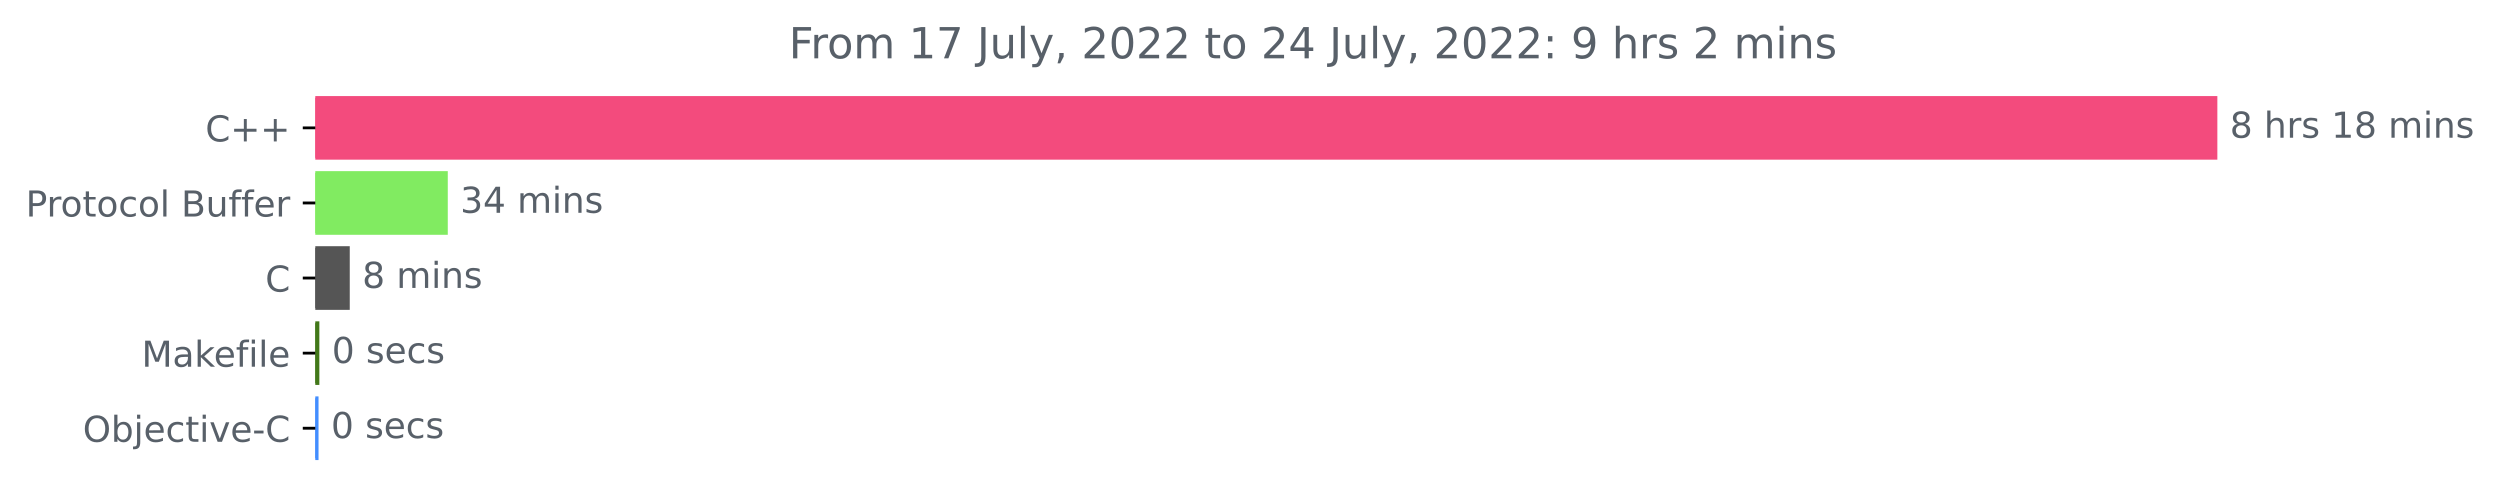
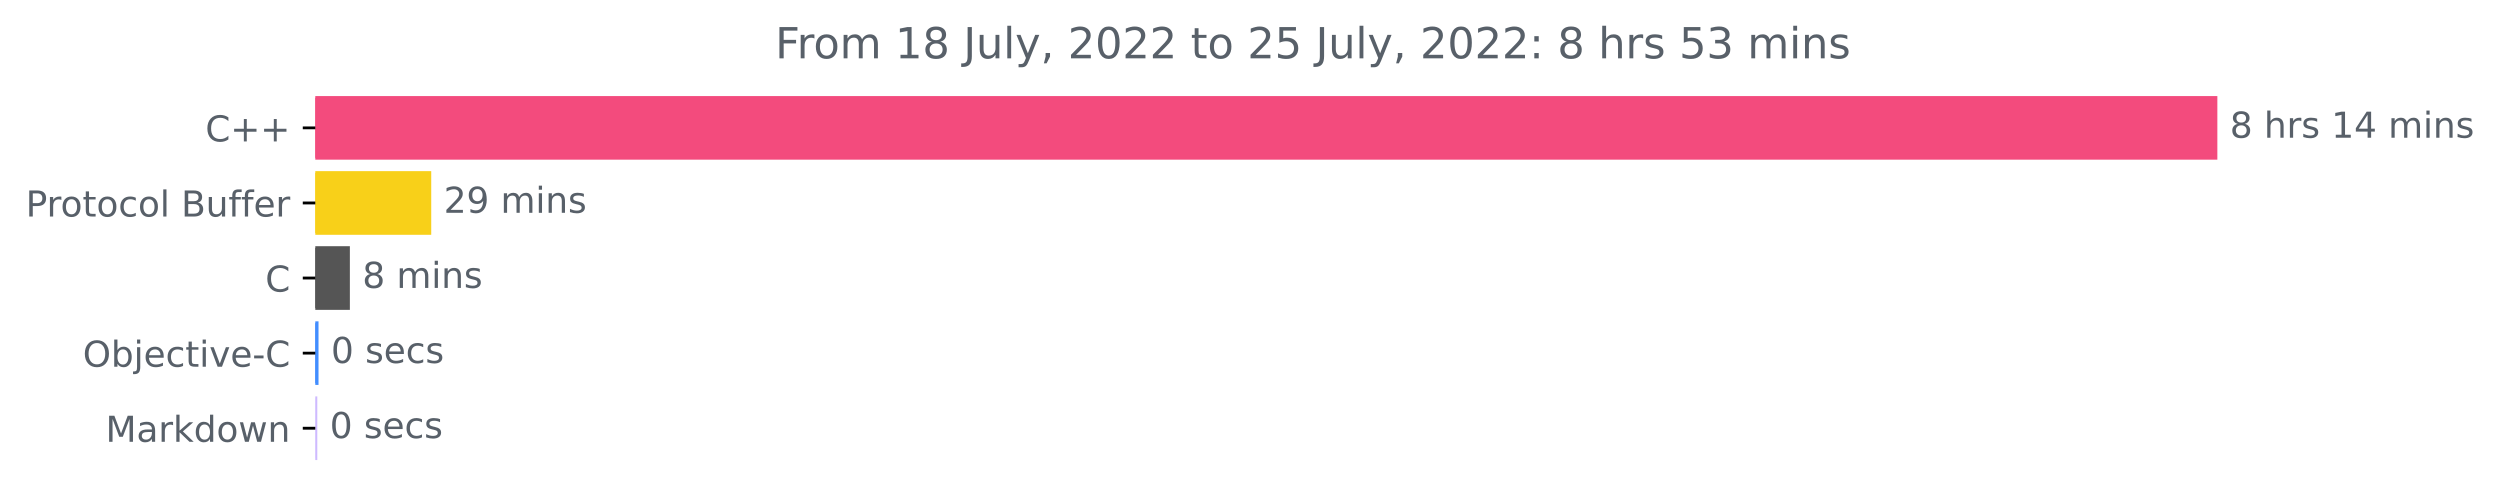
<svg xmlns="http://www.w3.org/2000/svg" xmlns:xlink="http://www.w3.org/1999/xlink" width="699.149pt" height="140.398pt" viewBox="0 0 699.149 140.398" version="1.1">
  <defs>
    <style type="text/css">*{stroke-linejoin: round; stroke-linecap: butt}</style>
  </defs>
  <g id="figure_1">
    <g id="patch_1">
      <path d="M 0 140.398  L 699.149 140.398  L 699.149 0  L 0 0  L 0 140.398  z " style="fill: none" />
    </g>
    <g id="axes_1">
      <g id="patch_2">
-         <path d="M 88.175 27.358  L 619.604 27.358  L 619.604 44.158  L 88.175 44.158  z " clip-path="url(#pabf0a57986)" style="fill: #f34b7d; stroke: #f34b7d; stroke-linejoin: miter" />
+         <path d="M 88.175 27.358  L 619.604 27.358  L 619.604 44.158  L 88.175 44.158  z " clip-path="url(#peea5a797ba)" style="fill: #f34b7d; stroke: #f34b7d; stroke-linejoin: miter" />
      </g>
      <g id="patch_3">
-         <path d="M 88.175 48.358  L 124.726 48.358  L 124.726 65.158  L 88.175 65.158  z " clip-path="url(#pabf0a57986)" style="fill: #81eb61; stroke: #81eb61; stroke-linejoin: miter" />
+         <path d="M 88.175 48.358  L 120.096 48.358  L 120.096 65.158  L 88.175 65.158  z " clip-path="url(#peea5a797ba)" style="fill: #f8d019; stroke: #f8d019; stroke-linejoin: miter" />
      </g>
      <g id="patch_4">
-         <path d="M 88.175 69.358  L 97.313 69.358  L 97.313 86.158  L 88.175 86.158  z " clip-path="url(#pabf0a57986)" style="fill: #555555; stroke: #555555; stroke-linejoin: miter" />
+         <path d="M 88.175 69.358  L 97.344 69.358  L 97.344 86.158  L 88.175 86.158  z " clip-path="url(#peea5a797ba)" style="fill: #555555; stroke: #555555; stroke-linejoin: miter" />
      </g>
      <g id="patch_5">
-         <path d="M 88.175 90.358  L 88.811 90.358  L 88.811 107.158  L 88.175 107.158  z " clip-path="url(#pabf0a57986)" style="fill: #427819; stroke: #427819; stroke-linejoin: miter" />
+         <path d="M 88.175 90.358  L 88.576 90.358  L 88.576 107.158  L 88.175 107.158  z " clip-path="url(#peea5a797ba)" style="fill: #438eff; stroke: #438eff; stroke-linejoin: miter" />
      </g>
      <g id="patch_6">
-         <path d="M 88.175 111.358  L 88.58 111.358  L 88.58 128.158  L 88.175 128.158  z " clip-path="url(#pabf0a57986)" style="fill: #438eff; stroke: #438eff; stroke-linejoin: miter" />
+         <path d="M 88.175 111.358  L 88.232 111.358  L 88.232 128.158  L 88.175 128.158  z " clip-path="url(#peea5a797ba)" style="fill: #cebaff; stroke: #cebaff; stroke-linejoin: miter" />
      </g>
      <g id="matplotlib.axis_1" />
      <g id="matplotlib.axis_2">
        <g id="ytick_1">
          <g id="line2d_1">
            <defs>
-               <path id="m6aea55ebc2" d="M 0 0  L -3.5 0  " style="stroke: #000000; stroke-width: 0.8" />
+               <path id="m23f2611abe" d="M 0 0  L -3.5 0  " style="stroke: #000000; stroke-width: 0.8" />
            </defs>
            <g>
-               <use xlink:href="#m6aea55ebc2" x="88.175" y="35.758" style="stroke: #000000; stroke-width: 0.8" />
+               <use xlink:href="#m23f2611abe" x="88.175" y="35.758" style="stroke: #000000; stroke-width: 0.8" />
            </g>
          </g>
          <g id="text_1">
            <g style="fill: #586069" transform="translate(57.43281 39.55734)scale(0.1 -0.1)">
              <defs>
                <path id="DejaVuSans-43" d="M 4122 4306  L 4122 3641  Q 3803 3938 3442 4084  Q 3081 4231 2675 4231  Q 1875 4231 1450 3742  Q 1025 3253 1025 2328  Q 1025 1406 1450 917  Q 1875 428 2675 428  Q 3081 428 3442 575  Q 3803 722 4122 1019  L 4122 359  Q 3791 134 3420 21  Q 3050 -91 2638 -91  Q 1578 -91 968 557  Q 359 1206 359 2328  Q 359 3453 968 4101  Q 1578 4750 2638 4750  Q 3056 4750 3426 4639  Q 3797 4528 4122 4306  z " transform="scale(0.015625)" />
                <path id="DejaVuSans-2b" d="M 2944 4013  L 2944 2272  L 4684 2272  L 4684 1741  L 2944 1741  L 2944 0  L 2419 0  L 2419 1741  L 678 1741  L 678 2272  L 2419 2272  L 2419 4013  L 2944 4013  z " transform="scale(0.015625)" />
              </defs>
              <use xlink:href="#DejaVuSans-43" />
              <use xlink:href="#DejaVuSans-2b" x="69.824" />
              <use xlink:href="#DejaVuSans-2b" x="153.613" />
            </g>
          </g>
        </g>
        <g id="ytick_2">
          <g id="line2d_2">
            <g>
-               <use xlink:href="#m6aea55ebc2" x="88.175" y="56.758" style="stroke: #000000; stroke-width: 0.8" />
+               <use xlink:href="#m23f2611abe" x="88.175" y="56.758" style="stroke: #000000; stroke-width: 0.8" />
            </g>
          </g>
          <g id="text_2">
            <g style="fill: #586069" transform="translate(7.2 60.55734)scale(0.1 -0.1)">
              <defs>
                <path id="DejaVuSans-50" d="M 1259 4147  L 1259 2394  L 2053 2394  Q 2494 2394 2734 2622  Q 2975 2850 2975 3272  Q 2975 3691 2734 3919  Q 2494 4147 2053 4147  L 1259 4147  z M 628 4666  L 2053 4666  Q 2838 4666 3239 4311  Q 3641 3956 3641 3272  Q 3641 2581 3239 2228  Q 2838 1875 2053 1875  L 1259 1875  L 1259 0  L 628 0  L 628 4666  z " transform="scale(0.015625)" />
                <path id="DejaVuSans-72" d="M 2631 2963  Q 2534 3019 2420 3045  Q 2306 3072 2169 3072  Q 1681 3072 1420 2755  Q 1159 2438 1159 1844  L 1159 0  L 581 0  L 581 3500  L 1159 3500  L 1159 2956  Q 1341 3275 1631 3429  Q 1922 3584 2338 3584  Q 2397 3584 2469 3576  Q 2541 3569 2628 3553  L 2631 2963  z " transform="scale(0.015625)" />
                <path id="DejaVuSans-6f" d="M 1959 3097  Q 1497 3097 1228 2736  Q 959 2375 959 1747  Q 959 1119 1226 758  Q 1494 397 1959 397  Q 2419 397 2687 759  Q 2956 1122 2956 1747  Q 2956 2369 2687 2733  Q 2419 3097 1959 3097  z M 1959 3584  Q 2709 3584 3137 3096  Q 3566 2609 3566 1747  Q 3566 888 3137 398  Q 2709 -91 1959 -91  Q 1206 -91 779 398  Q 353 888 353 1747  Q 353 2609 779 3096  Q 1206 3584 1959 3584  z " transform="scale(0.015625)" />
                <path id="DejaVuSans-74" d="M 1172 4494  L 1172 3500  L 2356 3500  L 2356 3053  L 1172 3053  L 1172 1153  Q 1172 725 1289 603  Q 1406 481 1766 481  L 2356 481  L 2356 0  L 1766 0  Q 1100 0 847 248  Q 594 497 594 1153  L 594 3053  L 172 3053  L 172 3500  L 594 3500  L 594 4494  L 1172 4494  z " transform="scale(0.015625)" />
                <path id="DejaVuSans-63" d="M 3122 3366  L 3122 2828  Q 2878 2963 2633 3030  Q 2388 3097 2138 3097  Q 1578 3097 1268 2742  Q 959 2388 959 1747  Q 959 1106 1268 751  Q 1578 397 2138 397  Q 2388 397 2633 464  Q 2878 531 3122 666  L 3122 134  Q 2881 22 2623 -34  Q 2366 -91 2075 -91  Q 1284 -91 818 406  Q 353 903 353 1747  Q 353 2603 823 3093  Q 1294 3584 2113 3584  Q 2378 3584 2631 3529  Q 2884 3475 3122 3366  z " transform="scale(0.015625)" />
                <path id="DejaVuSans-6c" d="M 603 4863  L 1178 4863  L 1178 0  L 603 0  L 603 4863  z " transform="scale(0.015625)" />
                <path id="DejaVuSans-20" transform="scale(0.015625)" />
                <path id="DejaVuSans-42" d="M 1259 2228  L 1259 519  L 2272 519  Q 2781 519 3026 730  Q 3272 941 3272 1375  Q 3272 1813 3026 2020  Q 2781 2228 2272 2228  L 1259 2228  z M 1259 4147  L 1259 2741  L 2194 2741  Q 2656 2741 2882 2914  Q 3109 3088 3109 3444  Q 3109 3797 2882 3972  Q 2656 4147 2194 4147  L 1259 4147  z M 628 4666  L 2241 4666  Q 2963 4666 3353 4366  Q 3744 4066 3744 3513  Q 3744 3084 3544 2831  Q 3344 2578 2956 2516  Q 3422 2416 3680 2098  Q 3938 1781 3938 1306  Q 3938 681 3513 340  Q 3088 0 2303 0  L 628 0  L 628 4666  z " transform="scale(0.015625)" />
                <path id="DejaVuSans-75" d="M 544 1381  L 544 3500  L 1119 3500  L 1119 1403  Q 1119 906 1312 657  Q 1506 409 1894 409  Q 2359 409 2629 706  Q 2900 1003 2900 1516  L 2900 3500  L 3475 3500  L 3475 0  L 2900 0  L 2900 538  Q 2691 219 2414 64  Q 2138 -91 1772 -91  Q 1169 -91 856 284  Q 544 659 544 1381  z M 1991 3584  L 1991 3584  z " transform="scale(0.015625)" />
                <path id="DejaVuSans-66" d="M 2375 4863  L 2375 4384  L 1825 4384  Q 1516 4384 1395 4259  Q 1275 4134 1275 3809  L 1275 3500  L 2222 3500  L 2222 3053  L 1275 3053  L 1275 0  L 697 0  L 697 3053  L 147 3053  L 147 3500  L 697 3500  L 697 3744  Q 697 4328 969 4595  Q 1241 4863 1831 4863  L 2375 4863  z " transform="scale(0.015625)" />
                <path id="DejaVuSans-65" d="M 3597 1894  L 3597 1613  L 953 1613  Q 991 1019 1311 708  Q 1631 397 2203 397  Q 2534 397 2845 478  Q 3156 559 3463 722  L 3463 178  Q 3153 47 2828 -22  Q 2503 -91 2169 -91  Q 1331 -91 842 396  Q 353 884 353 1716  Q 353 2575 817 3079  Q 1281 3584 2069 3584  Q 2775 3584 3186 3129  Q 3597 2675 3597 1894  z M 3022 2063  Q 3016 2534 2758 2815  Q 2500 3097 2075 3097  Q 1594 3097 1305 2825  Q 1016 2553 972 2059  L 3022 2063  z " transform="scale(0.015625)" />
              </defs>
              <use xlink:href="#DejaVuSans-50" />
              <use xlink:href="#DejaVuSans-72" x="58.553" />
              <use xlink:href="#DejaVuSans-6f" x="97.416" />
              <use xlink:href="#DejaVuSans-74" x="158.598" />
              <use xlink:href="#DejaVuSans-6f" x="197.807" />
              <use xlink:href="#DejaVuSans-63" x="258.988" />
              <use xlink:href="#DejaVuSans-6f" x="313.969" />
              <use xlink:href="#DejaVuSans-6c" x="375.15" />
              <use xlink:href="#DejaVuSans-20" x="402.934" />
              <use xlink:href="#DejaVuSans-42" x="434.721" />
              <use xlink:href="#DejaVuSans-75" x="503.324" />
              <use xlink:href="#DejaVuSans-66" x="566.703" />
              <use xlink:href="#DejaVuSans-66" x="601.908" />
              <use xlink:href="#DejaVuSans-65" x="637.113" />
              <use xlink:href="#DejaVuSans-72" x="698.637" />
            </g>
          </g>
        </g>
        <g id="ytick_3">
          <g id="line2d_3">
            <g>
-               <use xlink:href="#m6aea55ebc2" x="88.175" y="77.758" style="stroke: #000000; stroke-width: 0.8" />
+               <use xlink:href="#m23f2611abe" x="88.175" y="77.758" style="stroke: #000000; stroke-width: 0.8" />
            </g>
          </g>
          <g id="text_3">
            <g style="fill: #586069" transform="translate(74.19219 81.55734)scale(0.1 -0.1)">
              <use xlink:href="#DejaVuSans-43" />
            </g>
          </g>
        </g>
        <g id="ytick_4">
          <g id="line2d_4">
            <g>
-               <use xlink:href="#m6aea55ebc2" x="88.175" y="98.758" style="stroke: #000000; stroke-width: 0.8" />
+               <use xlink:href="#m23f2611abe" x="88.175" y="98.758" style="stroke: #000000; stroke-width: 0.8" />
            </g>
          </g>
          <g id="text_4">
-             <g style="fill: #586069" transform="translate(39.60781 102.5573)scale(0.1 -0.1)">
-               <defs>
-                 <path id="DejaVuSans-4d" d="M 628 4666  L 1569 4666  L 2759 1491  L 3956 4666  L 4897 4666  L 4897 0  L 4281 0  L 4281 4097  L 3078 897  L 2444 897  L 1241 4097  L 1241 0  L 628 0  L 628 4666  z " transform="scale(0.015625)" />
-                 <path id="DejaVuSans-61" d="M 2194 1759  Q 1497 1759 1228 1600  Q 959 1441 959 1056  Q 959 750 1161 570  Q 1363 391 1709 391  Q 2188 391 2477 730  Q 2766 1069 2766 1631  L 2766 1759  L 2194 1759  z M 3341 1997  L 3341 0  L 2766 0  L 2766 531  Q 2569 213 2275 61  Q 1981 -91 1556 -91  Q 1019 -91 701 211  Q 384 513 384 1019  Q 384 1609 779 1909  Q 1175 2209 1959 2209  L 2766 2209  L 2766 2266  Q 2766 2663 2505 2880  Q 2244 3097 1772 3097  Q 1472 3097 1187 3025  Q 903 2953 641 2809  L 641 3341  Q 956 3463 1253 3523  Q 1550 3584 1831 3584  Q 2591 3584 2966 3190  Q 3341 2797 3341 1997  z " transform="scale(0.015625)" />
-                 <path id="DejaVuSans-6b" d="M 581 4863  L 1159 4863  L 1159 1991  L 2875 3500  L 3609 3500  L 1753 1863  L 3688 0  L 2938 0  L 1159 1709  L 1159 0  L 581 0  L 581 4863  z " transform="scale(0.015625)" />
-                 <path id="DejaVuSans-69" d="M 603 3500  L 1178 3500  L 1178 0  L 603 0  L 603 3500  z M 603 4863  L 1178 4863  L 1178 4134  L 603 4134  L 603 4863  z " transform="scale(0.015625)" />
-               </defs>
-               <use xlink:href="#DejaVuSans-4d" />
-               <use xlink:href="#DejaVuSans-61" x="86.279" />
-               <use xlink:href="#DejaVuSans-6b" x="147.559" />
-               <use xlink:href="#DejaVuSans-65" x="201.844" />
-               <use xlink:href="#DejaVuSans-66" x="263.367" />
-               <use xlink:href="#DejaVuSans-69" x="298.572" />
-               <use xlink:href="#DejaVuSans-6c" x="326.355" />
-               <use xlink:href="#DejaVuSans-65" x="354.139" />
-             </g>
-           </g>
-         </g>
-         <g id="ytick_5">
-           <g id="line2d_5">
-             <g>
-               <use xlink:href="#m6aea55ebc2" x="88.175" y="119.758" style="stroke: #000000; stroke-width: 0.8" />
-             </g>
-           </g>
-           <g id="text_5">
-             <g style="fill: #586069" transform="translate(23.16406 123.5573)scale(0.1 -0.1)">
+             <g style="fill: #586069" transform="translate(23.16406 102.5573)scale(0.1 -0.1)">
              <defs>
                <path id="DejaVuSans-4f" d="M 2522 4238  Q 1834 4238 1429 3725  Q 1025 3213 1025 2328  Q 1025 1447 1429 934  Q 1834 422 2522 422  Q 3209 422 3611 934  Q 4013 1447 4013 2328  Q 4013 3213 3611 3725  Q 3209 4238 2522 4238  z M 2522 4750  Q 3503 4750 4090 4092  Q 4678 3434 4678 2328  Q 4678 1225 4090 567  Q 3503 -91 2522 -91  Q 1538 -91 948 565  Q 359 1222 359 2328  Q 359 3434 948 4092  Q 1538 4750 2522 4750  z " transform="scale(0.015625)" />
                <path id="DejaVuSans-62" d="M 3116 1747  Q 3116 2381 2855 2742  Q 2594 3103 2138 3103  Q 1681 3103 1420 2742  Q 1159 2381 1159 1747  Q 1159 1113 1420 752  Q 1681 391 2138 391  Q 2594 391 2855 752  Q 3116 1113 3116 1747  z M 1159 2969  Q 1341 3281 1617 3432  Q 1894 3584 2278 3584  Q 2916 3584 3314 3078  Q 3713 2572 3713 1747  Q 3713 922 3314 415  Q 2916 -91 2278 -91  Q 1894 -91 1617 61  Q 1341 213 1159 525  L 1159 0  L 581 0  L 581 4863  L 1159 4863  L 1159 2969  z " transform="scale(0.015625)" />
                <path id="DejaVuSans-6a" d="M 603 3500  L 1178 3500  L 1178 -63  Q 1178 -731 923 -1031  Q 669 -1331 103 -1331  L -116 -1331  L -116 -844  L 38 -844  Q 366 -844 484 -692  Q 603 -541 603 -63  L 603 3500  z M 603 4863  L 1178 4863  L 1178 4134  L 603 4134  L 603 4863  z " transform="scale(0.015625)" />
+                 <path id="DejaVuSans-69" d="M 603 3500  L 1178 3500  L 1178 0  L 603 0  L 603 3500  z M 603 4863  L 1178 4863  L 1178 4134  L 603 4134  L 603 4863  z " transform="scale(0.015625)" />
                <path id="DejaVuSans-76" d="M 191 3500  L 800 3500  L 1894 563  L 2988 3500  L 3597 3500  L 2284 0  L 1503 0  L 191 3500  z " transform="scale(0.015625)" />
                <path id="DejaVuSans-2d" d="M 313 2009  L 1997 2009  L 1997 1497  L 313 1497  L 313 2009  z " transform="scale(0.015625)" />
              </defs>
              <use xlink:href="#DejaVuSans-4f" />
              <use xlink:href="#DejaVuSans-62" x="78.711" />
              <use xlink:href="#DejaVuSans-6a" x="142.188" />
              <use xlink:href="#DejaVuSans-65" x="169.971" />
              <use xlink:href="#DejaVuSans-63" x="231.494" />
              <use xlink:href="#DejaVuSans-74" x="286.475" />
              <use xlink:href="#DejaVuSans-69" x="325.684" />
              <use xlink:href="#DejaVuSans-76" x="353.467" />
              <use xlink:href="#DejaVuSans-65" x="412.646" />
              <use xlink:href="#DejaVuSans-2d" x="474.17" />
              <use xlink:href="#DejaVuSans-43" x="510.254" />
            </g>
          </g>
        </g>
+         <g id="ytick_5">
+           <g id="line2d_5">
+             <g>
+               <use xlink:href="#m23f2611abe" x="88.175" y="119.758" style="stroke: #000000; stroke-width: 0.8" />
+             </g>
+           </g>
+           <g id="text_5">
+             <g style="fill: #586069" transform="translate(29.53438 123.5573)scale(0.1 -0.1)">
+               <defs>
+                 <path id="DejaVuSans-4d" d="M 628 4666  L 1569 4666  L 2759 1491  L 3956 4666  L 4897 4666  L 4897 0  L 4281 0  L 4281 4097  L 3078 897  L 2444 897  L 1241 4097  L 1241 0  L 628 0  L 628 4666  z " transform="scale(0.015625)" />
+                 <path id="DejaVuSans-61" d="M 2194 1759  Q 1497 1759 1228 1600  Q 959 1441 959 1056  Q 959 750 1161 570  Q 1363 391 1709 391  Q 2188 391 2477 730  Q 2766 1069 2766 1631  L 2766 1759  L 2194 1759  z M 3341 1997  L 3341 0  L 2766 0  L 2766 531  Q 2569 213 2275 61  Q 1981 -91 1556 -91  Q 1019 -91 701 211  Q 384 513 384 1019  Q 384 1609 779 1909  Q 1175 2209 1959 2209  L 2766 2209  L 2766 2266  Q 2766 2663 2505 2880  Q 2244 3097 1772 3097  Q 1472 3097 1187 3025  Q 903 2953 641 2809  L 641 3341  Q 956 3463 1253 3523  Q 1550 3584 1831 3584  Q 2591 3584 2966 3190  Q 3341 2797 3341 1997  z " transform="scale(0.015625)" />
+                 <path id="DejaVuSans-6b" d="M 581 4863  L 1159 4863  L 1159 1991  L 2875 3500  L 3609 3500  L 1753 1863  L 3688 0  L 2938 0  L 1159 1709  L 1159 0  L 581 0  L 581 4863  z " transform="scale(0.015625)" />
+                 <path id="DejaVuSans-64" d="M 2906 2969  L 2906 4863  L 3481 4863  L 3481 0  L 2906 0  L 2906 525  Q 2725 213 2448 61  Q 2172 -91 1784 -91  Q 1150 -91 751 415  Q 353 922 353 1747  Q 353 2572 751 3078  Q 1150 3584 1784 3584  Q 2172 3584 2448 3432  Q 2725 3281 2906 2969  z M 947 1747  Q 947 1113 1208 752  Q 1469 391 1925 391  Q 2381 391 2643 752  Q 2906 1113 2906 1747  Q 2906 2381 2643 2742  Q 2381 3103 1925 3103  Q 1469 3103 1208 2742  Q 947 2381 947 1747  z " transform="scale(0.015625)" />
+                 <path id="DejaVuSans-77" d="M 269 3500  L 844 3500  L 1563 769  L 2278 3500  L 2956 3500  L 3675 769  L 4391 3500  L 4966 3500  L 4050 0  L 3372 0  L 2619 2869  L 1863 0  L 1184 0  L 269 3500  z " transform="scale(0.015625)" />
+                 <path id="DejaVuSans-6e" d="M 3513 2113  L 3513 0  L 2938 0  L 2938 2094  Q 2938 2591 2744 2837  Q 2550 3084 2163 3084  Q 1697 3084 1428 2787  Q 1159 2491 1159 1978  L 1159 0  L 581 0  L 581 3500  L 1159 3500  L 1159 2956  Q 1366 3272 1645 3428  Q 1925 3584 2291 3584  Q 2894 3584 3203 3211  Q 3513 2838 3513 2113  z " transform="scale(0.015625)" />
+               </defs>
+               <use xlink:href="#DejaVuSans-4d" />
+               <use xlink:href="#DejaVuSans-61" x="86.279" />
+               <use xlink:href="#DejaVuSans-72" x="147.559" />
+               <use xlink:href="#DejaVuSans-6b" x="188.672" />
+               <use xlink:href="#DejaVuSans-64" x="246.582" />
+               <use xlink:href="#DejaVuSans-6f" x="310.059" />
+               <use xlink:href="#DejaVuSans-77" x="371.24" />
+               <use xlink:href="#DejaVuSans-6e" x="453.027" />
+             </g>
+           </g>
+         </g>
      </g>
      <g id="text_6">
        <g style="fill: #586069" transform="translate(623.6036 38.5175)scale(0.1 -0.1)">
          <defs>
            <path id="DejaVuSans-38" d="M 2034 2216  Q 1584 2216 1326 1975  Q 1069 1734 1069 1313  Q 1069 891 1326 650  Q 1584 409 2034 409  Q 2484 409 2743 651  Q 3003 894 3003 1313  Q 3003 1734 2745 1975  Q 2488 2216 2034 2216  z M 1403 2484  Q 997 2584 770 2862  Q 544 3141 544 3541  Q 544 4100 942 4425  Q 1341 4750 2034 4750  Q 2731 4750 3128 4425  Q 3525 4100 3525 3541  Q 3525 3141 3298 2862  Q 3072 2584 2669 2484  Q 3125 2378 3379 2068  Q 3634 1759 3634 1313  Q 3634 634 3220 271  Q 2806 -91 2034 -91  Q 1263 -91 848 271  Q 434 634 434 1313  Q 434 1759 690 2068  Q 947 2378 1403 2484  z M 1172 3481  Q 1172 3119 1398 2916  Q 1625 2713 2034 2713  Q 2441 2713 2670 2916  Q 2900 3119 2900 3481  Q 2900 3844 2670 4047  Q 2441 4250 2034 4250  Q 1625 4250 1398 4047  Q 1172 3844 1172 3481  z " transform="scale(0.015625)" />
            <path id="DejaVuSans-68" d="M 3513 2113  L 3513 0  L 2938 0  L 2938 2094  Q 2938 2591 2744 2837  Q 2550 3084 2163 3084  Q 1697 3084 1428 2787  Q 1159 2491 1159 1978  L 1159 0  L 581 0  L 581 4863  L 1159 4863  L 1159 2956  Q 1366 3272 1645 3428  Q 1925 3584 2291 3584  Q 2894 3584 3203 3211  Q 3513 2838 3513 2113  z " transform="scale(0.015625)" />
            <path id="DejaVuSans-73" d="M 2834 3397  L 2834 2853  Q 2591 2978 2328 3040  Q 2066 3103 1784 3103  Q 1356 3103 1142 2972  Q 928 2841 928 2578  Q 928 2378 1081 2264  Q 1234 2150 1697 2047  L 1894 2003  Q 2506 1872 2764 1633  Q 3022 1394 3022 966  Q 3022 478 2636 193  Q 2250 -91 1575 -91  Q 1294 -91 989 -36  Q 684 19 347 128  L 347 722  Q 666 556 975 473  Q 1284 391 1588 391  Q 1994 391 2212 530  Q 2431 669 2431 922  Q 2431 1156 2273 1281  Q 2116 1406 1581 1522  L 1381 1569  Q 847 1681 609 1914  Q 372 2147 372 2553  Q 372 3047 722 3315  Q 1072 3584 1716 3584  Q 2034 3584 2315 3537  Q 2597 3491 2834 3397  z " transform="scale(0.015625)" />
            <path id="DejaVuSans-31" d="M 794 531  L 1825 531  L 1825 4091  L 703 3866  L 703 4441  L 1819 4666  L 2450 4666  L 2450 531  L 3481 531  L 3481 0  L 794 0  L 794 531  z " transform="scale(0.015625)" />
+             <path id="DejaVuSans-34" d="M 2419 4116  L 825 1625  L 2419 1625  L 2419 4116  z M 2253 4666  L 3047 4666  L 3047 1625  L 3713 1625  L 3713 1100  L 3047 1100  L 3047 0  L 2419 0  L 2419 1100  L 313 1100  L 313 1709  L 2253 4666  z " transform="scale(0.015625)" />
            <path id="DejaVuSans-6d" d="M 3328 2828  Q 3544 3216 3844 3400  Q 4144 3584 4550 3584  Q 5097 3584 5394 3201  Q 5691 2819 5691 2113  L 5691 0  L 5113 0  L 5113 2094  Q 5113 2597 4934 2840  Q 4756 3084 4391 3084  Q 3944 3084 3684 2787  Q 3425 2491 3425 1978  L 3425 0  L 2847 0  L 2847 2094  Q 2847 2600 2669 2842  Q 2491 3084 2119 3084  Q 1678 3084 1418 2786  Q 1159 2488 1159 1978  L 1159 0  L 581 0  L 581 3500  L 1159 3500  L 1159 2956  Q 1356 3278 1631 3431  Q 1906 3584 2284 3584  Q 2666 3584 2933 3390  Q 3200 3197 3328 2828  z " transform="scale(0.015625)" />
-             <path id="DejaVuSans-6e" d="M 3513 2113  L 3513 0  L 2938 0  L 2938 2094  Q 2938 2591 2744 2837  Q 2550 3084 2163 3084  Q 1697 3084 1428 2787  Q 1159 2491 1159 1978  L 1159 0  L 581 0  L 581 3500  L 1159 3500  L 1159 2956  Q 1366 3272 1645 3428  Q 1925 3584 2291 3584  Q 2894 3584 3203 3211  Q 3513 2838 3513 2113  z " transform="scale(0.015625)" />
          </defs>
          <use xlink:href="#DejaVuSans-38" />
          <use xlink:href="#DejaVuSans-20" x="63.623" />
          <use xlink:href="#DejaVuSans-68" x="95.41" />
          <use xlink:href="#DejaVuSans-72" x="158.789" />
          <use xlink:href="#DejaVuSans-73" x="199.902" />
          <use xlink:href="#DejaVuSans-20" x="252.002" />
          <use xlink:href="#DejaVuSans-31" x="283.789" />
-           <use xlink:href="#DejaVuSans-38" x="347.412" />
+           <use xlink:href="#DejaVuSans-34" x="347.412" />
          <use xlink:href="#DejaVuSans-20" x="411.035" />
          <use xlink:href="#DejaVuSans-6d" x="442.822" />
          <use xlink:href="#DejaVuSans-69" x="540.234" />
          <use xlink:href="#DejaVuSans-6e" x="568.018" />
          <use xlink:href="#DejaVuSans-73" x="631.396" />
        </g>
      </g>
      <g id="text_7">
-         <g style="fill: #586069" transform="translate(128.7255 59.5175)scale(0.1 -0.1)">
+         <g style="fill: #586069" transform="translate(124.0962 59.5175)scale(0.1 -0.1)">
          <defs>
-             <path id="DejaVuSans-33" d="M 2597 2516  Q 3050 2419 3304 2112  Q 3559 1806 3559 1356  Q 3559 666 3084 287  Q 2609 -91 1734 -91  Q 1441 -91 1130 -33  Q 819 25 488 141  L 488 750  Q 750 597 1062 519  Q 1375 441 1716 441  Q 2309 441 2620 675  Q 2931 909 2931 1356  Q 2931 1769 2642 2001  Q 2353 2234 1838 2234  L 1294 2234  L 1294 2753  L 1863 2753  Q 2328 2753 2575 2939  Q 2822 3125 2822 3475  Q 2822 3834 2567 4026  Q 2313 4219 1838 4219  Q 1578 4219 1281 4162  Q 984 4106 628 3988  L 628 4550  Q 988 4650 1302 4700  Q 1616 4750 1894 4750  Q 2613 4750 3031 4423  Q 3450 4097 3450 3541  Q 3450 3153 3228 2886  Q 3006 2619 2597 2516  z " transform="scale(0.015625)" />
-             <path id="DejaVuSans-34" d="M 2419 4116  L 825 1625  L 2419 1625  L 2419 4116  z M 2253 4666  L 3047 4666  L 3047 1625  L 3713 1625  L 3713 1100  L 3047 1100  L 3047 0  L 2419 0  L 2419 1100  L 313 1100  L 313 1709  L 2253 4666  z " transform="scale(0.015625)" />
+             <path id="DejaVuSans-32" d="M 1228 531  L 3431 531  L 3431 0  L 469 0  L 469 531  Q 828 903 1448 1529  Q 2069 2156 2228 2338  Q 2531 2678 2651 2914  Q 2772 3150 2772 3378  Q 2772 3750 2511 3984  Q 2250 4219 1831 4219  Q 1534 4219 1204 4116  Q 875 4013 500 3803  L 500 4441  Q 881 4594 1212 4672  Q 1544 4750 1819 4750  Q 2544 4750 2975 4387  Q 3406 4025 3406 3419  Q 3406 3131 3298 2873  Q 3191 2616 2906 2266  Q 2828 2175 2409 1742  Q 1991 1309 1228 531  z " transform="scale(0.015625)" />
+             <path id="DejaVuSans-39" d="M 703 97  L 703 672  Q 941 559 1184 500  Q 1428 441 1663 441  Q 2288 441 2617 861  Q 2947 1281 2994 2138  Q 2813 1869 2534 1725  Q 2256 1581 1919 1581  Q 1219 1581 811 2004  Q 403 2428 403 3163  Q 403 3881 828 4315  Q 1253 4750 1959 4750  Q 2769 4750 3195 4129  Q 3622 3509 3622 2328  Q 3622 1225 3098 567  Q 2575 -91 1691 -91  Q 1453 -91 1209 -44  Q 966 3 703 97  z M 1959 2075  Q 2384 2075 2632 2365  Q 2881 2656 2881 3163  Q 2881 3666 2632 3958  Q 2384 4250 1959 4250  Q 1534 4250 1286 3958  Q 1038 3666 1038 3163  Q 1038 2656 1286 2365  Q 1534 2075 1959 2075  z " transform="scale(0.015625)" />
          </defs>
-           <use xlink:href="#DejaVuSans-33" />
-           <use xlink:href="#DejaVuSans-34" x="63.623" />
+           <use xlink:href="#DejaVuSans-32" />
+           <use xlink:href="#DejaVuSans-39" x="63.623" />
          <use xlink:href="#DejaVuSans-20" x="127.246" />
          <use xlink:href="#DejaVuSans-6d" x="159.033" />
          <use xlink:href="#DejaVuSans-69" x="256.445" />
          <use xlink:href="#DejaVuSans-6e" x="284.229" />
          <use xlink:href="#DejaVuSans-73" x="347.607" />
        </g>
      </g>
      <g id="text_8">
-         <g style="fill: #586069" transform="translate(101.3126 80.5175)scale(0.1 -0.1)">
+         <g style="fill: #586069" transform="translate(101.3445 80.5175)scale(0.1 -0.1)">
          <use xlink:href="#DejaVuSans-38" />
          <use xlink:href="#DejaVuSans-20" x="63.623" />
          <use xlink:href="#DejaVuSans-6d" x="95.41" />
          <use xlink:href="#DejaVuSans-69" x="192.822" />
          <use xlink:href="#DejaVuSans-6e" x="220.605" />
          <use xlink:href="#DejaVuSans-73" x="283.984" />
        </g>
      </g>
      <g id="text_9">
-         <g style="fill: #586069" transform="translate(92.81116 101.5175)scale(0.1 -0.1)">
+         <g style="fill: #586069" transform="translate(92.57617 101.5175)scale(0.1 -0.1)">
          <defs>
            <path id="DejaVuSans-30" d="M 2034 4250  Q 1547 4250 1301 3770  Q 1056 3291 1056 2328  Q 1056 1369 1301 889  Q 1547 409 2034 409  Q 2525 409 2770 889  Q 3016 1369 3016 2328  Q 3016 3291 2770 3770  Q 2525 4250 2034 4250  z M 2034 4750  Q 2819 4750 3233 4129  Q 3647 3509 3647 2328  Q 3647 1150 3233 529  Q 2819 -91 2034 -91  Q 1250 -91 836 529  Q 422 1150 422 2328  Q 422 3509 836 4129  Q 1250 4750 2034 4750  z " transform="scale(0.015625)" />
          </defs>
          <use xlink:href="#DejaVuSans-30" />
          <use xlink:href="#DejaVuSans-20" x="63.623" />
          <use xlink:href="#DejaVuSans-73" x="95.41" />
          <use xlink:href="#DejaVuSans-65" x="147.51" />
          <use xlink:href="#DejaVuSans-63" x="209.033" />
          <use xlink:href="#DejaVuSans-73" x="264.014" />
        </g>
      </g>
      <g id="text_10">
-         <g style="fill: #586069" transform="translate(92.57983 122.5175)scale(0.1 -0.1)">
+         <g style="fill: #586069" transform="translate(92.23231 122.5175)scale(0.1 -0.1)">
          <use xlink:href="#DejaVuSans-30" />
          <use xlink:href="#DejaVuSans-20" x="63.623" />
          <use xlink:href="#DejaVuSans-73" x="95.41" />
          <use xlink:href="#DejaVuSans-65" x="147.51" />
          <use xlink:href="#DejaVuSans-63" x="209.033" />
          <use xlink:href="#DejaVuSans-73" x="264.014" />
        </g>
      </g>
      <g id="text_11">
-         <g style="fill: #586069" transform="translate(220.6175 16.31812)scale(0.12 -0.12)">
+         <g style="fill: #586069" transform="translate(216.8 16.31812)scale(0.12 -0.12)">
          <defs>
            <path id="DejaVuSans-46" d="M 628 4666  L 3309 4666  L 3309 4134  L 1259 4134  L 1259 2759  L 3109 2759  L 3109 2228  L 1259 2228  L 1259 0  L 628 0  L 628 4666  z " transform="scale(0.015625)" />
-             <path id="DejaVuSans-37" d="M 525 4666  L 3525 4666  L 3525 4397  L 1831 0  L 1172 0  L 2766 4134  L 525 4134  L 525 4666  z " transform="scale(0.015625)" />
            <path id="DejaVuSans-4a" d="M 628 4666  L 1259 4666  L 1259 325  Q 1259 -519 939 -900  Q 619 -1281 -91 -1281  L -331 -1281  L -331 -750  L -134 -750  Q 284 -750 456 -515  Q 628 -281 628 325  L 628 4666  z " transform="scale(0.015625)" />
            <path id="DejaVuSans-79" d="M 2059 -325  Q 1816 -950 1584 -1140  Q 1353 -1331 966 -1331  L 506 -1331  L 506 -850  L 844 -850  Q 1081 -850 1212 -737  Q 1344 -625 1503 -206  L 1606 56  L 191 3500  L 800 3500  L 1894 763  L 2988 3500  L 3597 3500  L 2059 -325  z " transform="scale(0.015625)" />
            <path id="DejaVuSans-2c" d="M 750 794  L 1409 794  L 1409 256  L 897 -744  L 494 -744  L 750 256  L 750 794  z " transform="scale(0.015625)" />
-             <path id="DejaVuSans-32" d="M 1228 531  L 3431 531  L 3431 0  L 469 0  L 469 531  Q 828 903 1448 1529  Q 2069 2156 2228 2338  Q 2531 2678 2651 2914  Q 2772 3150 2772 3378  Q 2772 3750 2511 3984  Q 2250 4219 1831 4219  Q 1534 4219 1204 4116  Q 875 4013 500 3803  L 500 4441  Q 881 4594 1212 4672  Q 1544 4750 1819 4750  Q 2544 4750 2975 4387  Q 3406 4025 3406 3419  Q 3406 3131 3298 2873  Q 3191 2616 2906 2266  Q 2828 2175 2409 1742  Q 1991 1309 1228 531  z " transform="scale(0.015625)" />
+             <path id="DejaVuSans-35" d="M 691 4666  L 3169 4666  L 3169 4134  L 1269 4134  L 1269 2991  Q 1406 3038 1543 3061  Q 1681 3084 1819 3084  Q 2600 3084 3056 2656  Q 3513 2228 3513 1497  Q 3513 744 3044 326  Q 2575 -91 1722 -91  Q 1428 -91 1123 -41  Q 819 9 494 109  L 494 744  Q 775 591 1075 516  Q 1375 441 1709 441  Q 2250 441 2565 725  Q 2881 1009 2881 1497  Q 2881 1984 2565 2268  Q 2250 2553 1709 2553  Q 1456 2553 1204 2497  Q 953 2441 691 2322  L 691 4666  z " transform="scale(0.015625)" />
            <path id="DejaVuSans-3a" d="M 750 794  L 1409 794  L 1409 0  L 750 0  L 750 794  z M 750 3309  L 1409 3309  L 1409 2516  L 750 2516  L 750 3309  z " transform="scale(0.015625)" />
-             <path id="DejaVuSans-39" d="M 703 97  L 703 672  Q 941 559 1184 500  Q 1428 441 1663 441  Q 2288 441 2617 861  Q 2947 1281 2994 2138  Q 2813 1869 2534 1725  Q 2256 1581 1919 1581  Q 1219 1581 811 2004  Q 403 2428 403 3163  Q 403 3881 828 4315  Q 1253 4750 1959 4750  Q 2769 4750 3195 4129  Q 3622 3509 3622 2328  Q 3622 1225 3098 567  Q 2575 -91 1691 -91  Q 1453 -91 1209 -44  Q 966 3 703 97  z M 1959 2075  Q 2384 2075 2632 2365  Q 2881 2656 2881 3163  Q 2881 3666 2632 3958  Q 2384 4250 1959 4250  Q 1534 4250 1286 3958  Q 1038 3666 1038 3163  Q 1038 2656 1286 2365  Q 1534 2075 1959 2075  z " transform="scale(0.015625)" />
+             <path id="DejaVuSans-33" d="M 2597 2516  Q 3050 2419 3304 2112  Q 3559 1806 3559 1356  Q 3559 666 3084 287  Q 2609 -91 1734 -91  Q 1441 -91 1130 -33  Q 819 25 488 141  L 488 750  Q 750 597 1062 519  Q 1375 441 1716 441  Q 2309 441 2620 675  Q 2931 909 2931 1356  Q 2931 1769 2642 2001  Q 2353 2234 1838 2234  L 1294 2234  L 1294 2753  L 1863 2753  Q 2328 2753 2575 2939  Q 2822 3125 2822 3475  Q 2822 3834 2567 4026  Q 2313 4219 1838 4219  Q 1578 4219 1281 4162  Q 984 4106 628 3988  L 628 4550  Q 988 4650 1302 4700  Q 1616 4750 1894 4750  Q 2613 4750 3031 4423  Q 3450 4097 3450 3541  Q 3450 3153 3228 2886  Q 3006 2619 2597 2516  z " transform="scale(0.015625)" />
          </defs>
          <use xlink:href="#DejaVuSans-46" />
          <use xlink:href="#DejaVuSans-72" x="50.27" />
          <use xlink:href="#DejaVuSans-6f" x="89.133" />
          <use xlink:href="#DejaVuSans-6d" x="150.314" />
          <use xlink:href="#DejaVuSans-20" x="247.727" />
          <use xlink:href="#DejaVuSans-31" x="279.514" />
-           <use xlink:href="#DejaVuSans-37" x="343.137" />
+           <use xlink:href="#DejaVuSans-38" x="343.137" />
          <use xlink:href="#DejaVuSans-20" x="406.76" />
          <use xlink:href="#DejaVuSans-4a" x="438.547" />
          <use xlink:href="#DejaVuSans-75" x="468.039" />
          <use xlink:href="#DejaVuSans-6c" x="531.418" />
          <use xlink:href="#DejaVuSans-79" x="559.201" />
          <use xlink:href="#DejaVuSans-2c" x="618.381" />
          <use xlink:href="#DejaVuSans-20" x="650.168" />
          <use xlink:href="#DejaVuSans-32" x="681.955" />
          <use xlink:href="#DejaVuSans-30" x="745.578" />
          <use xlink:href="#DejaVuSans-32" x="809.201" />
          <use xlink:href="#DejaVuSans-32" x="872.824" />
          <use xlink:href="#DejaVuSans-20" x="936.447" />
          <use xlink:href="#DejaVuSans-74" x="968.234" />
          <use xlink:href="#DejaVuSans-6f" x="1007.443" />
          <use xlink:href="#DejaVuSans-20" x="1068.625" />
          <use xlink:href="#DejaVuSans-32" x="1100.412" />
-           <use xlink:href="#DejaVuSans-34" x="1164.035" />
+           <use xlink:href="#DejaVuSans-35" x="1164.035" />
          <use xlink:href="#DejaVuSans-20" x="1227.658" />
          <use xlink:href="#DejaVuSans-4a" x="1259.445" />
          <use xlink:href="#DejaVuSans-75" x="1288.938" />
          <use xlink:href="#DejaVuSans-6c" x="1352.316" />
          <use xlink:href="#DejaVuSans-79" x="1380.1" />
          <use xlink:href="#DejaVuSans-2c" x="1439.279" />
          <use xlink:href="#DejaVuSans-20" x="1471.066" />
          <use xlink:href="#DejaVuSans-32" x="1502.854" />
          <use xlink:href="#DejaVuSans-30" x="1566.477" />
          <use xlink:href="#DejaVuSans-32" x="1630.1" />
          <use xlink:href="#DejaVuSans-32" x="1693.723" />
          <use xlink:href="#DejaVuSans-3a" x="1757.346" />
          <use xlink:href="#DejaVuSans-20" x="1791.037" />
-           <use xlink:href="#DejaVuSans-39" x="1822.824" />
+           <use xlink:href="#DejaVuSans-38" x="1822.824" />
          <use xlink:href="#DejaVuSans-20" x="1886.447" />
          <use xlink:href="#DejaVuSans-68" x="1918.234" />
          <use xlink:href="#DejaVuSans-72" x="1981.613" />
          <use xlink:href="#DejaVuSans-73" x="2022.727" />
          <use xlink:href="#DejaVuSans-20" x="2074.826" />
-           <use xlink:href="#DejaVuSans-32" x="2106.613" />
-           <use xlink:href="#DejaVuSans-20" x="2170.236" />
-           <use xlink:href="#DejaVuSans-6d" x="2202.023" />
-           <use xlink:href="#DejaVuSans-69" x="2299.436" />
-           <use xlink:href="#DejaVuSans-6e" x="2327.219" />
-           <use xlink:href="#DejaVuSans-73" x="2390.598" />
+           <use xlink:href="#DejaVuSans-35" x="2106.613" />
+           <use xlink:href="#DejaVuSans-33" x="2170.236" />
+           <use xlink:href="#DejaVuSans-20" x="2233.859" />
+           <use xlink:href="#DejaVuSans-6d" x="2265.646" />
+           <use xlink:href="#DejaVuSans-69" x="2363.059" />
+           <use xlink:href="#DejaVuSans-6e" x="2390.842" />
+           <use xlink:href="#DejaVuSans-73" x="2454.221" />
        </g>
      </g>
    </g>
  </g>
  <defs>
-     <clipPath id="pabf0a57986">
+     <clipPath id="peea5a797ba">
      <rect x="88.175" y="22.318" width="558" height="110.88" />
    </clipPath>
  </defs>
</svg>
